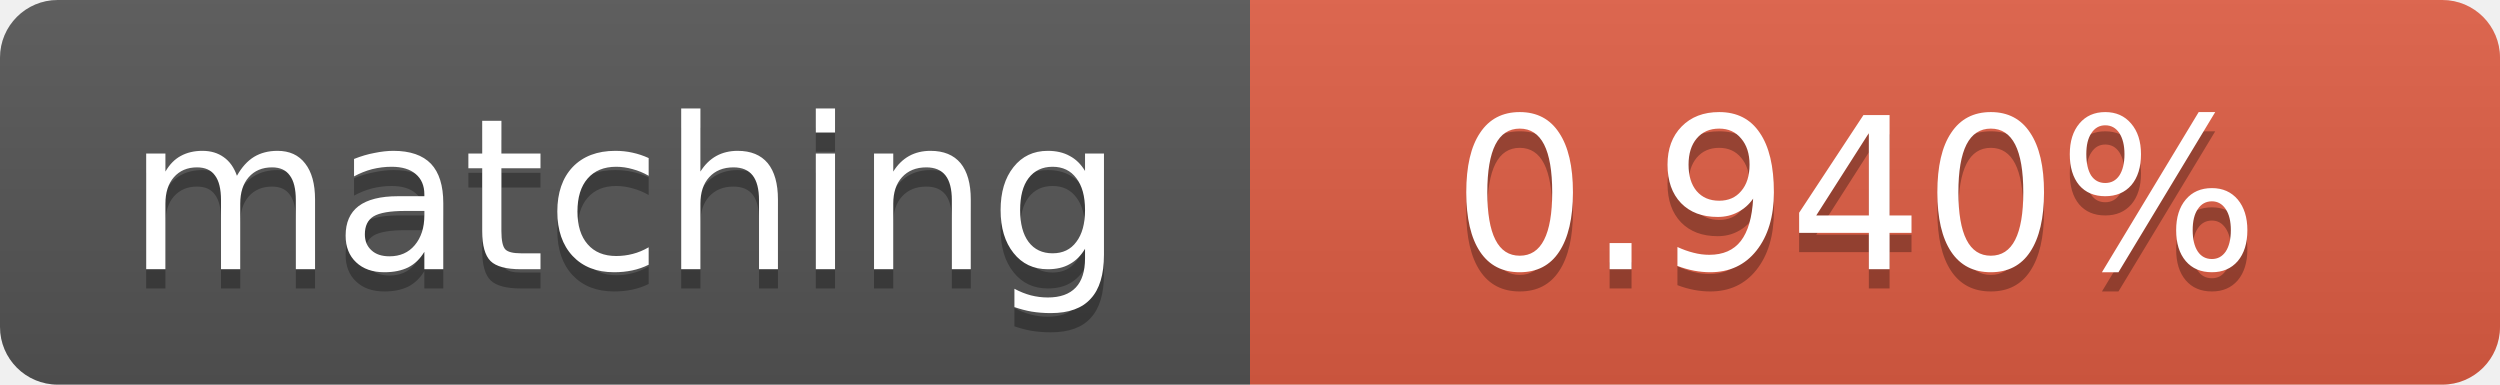
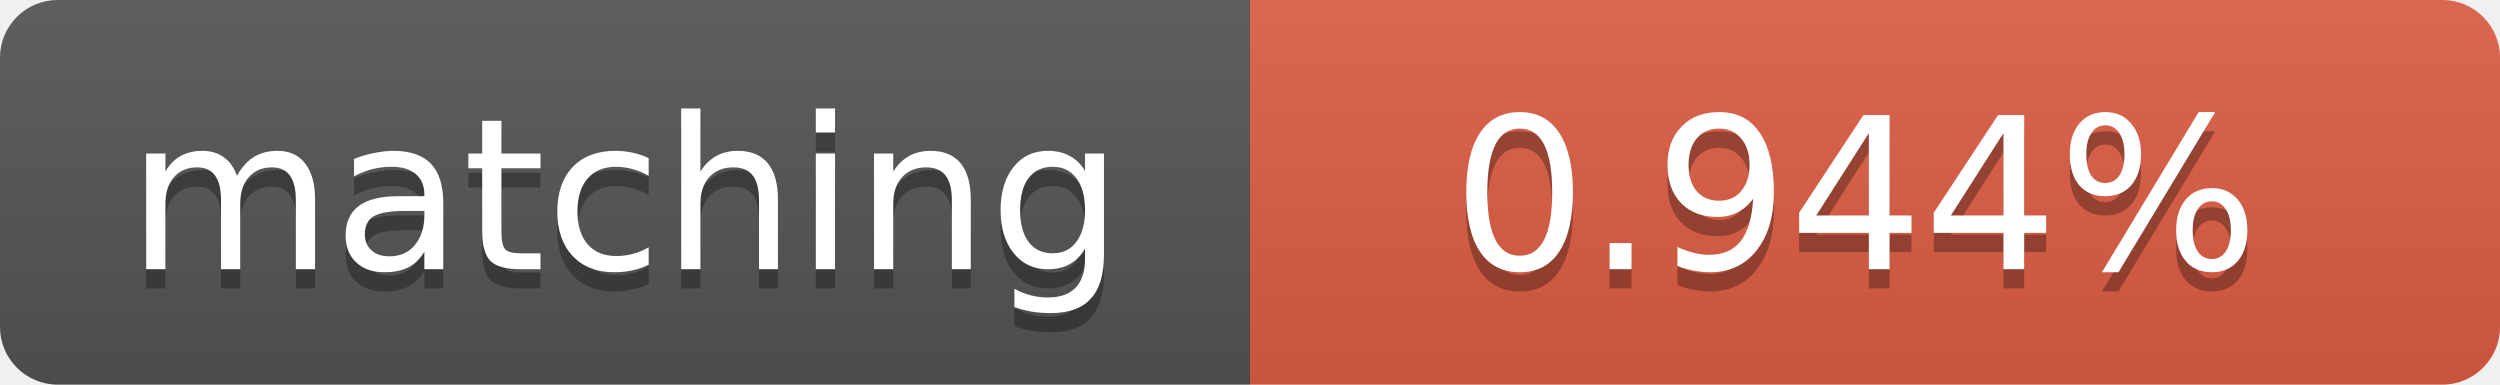
<svg xmlns="http://www.w3.org/2000/svg" width="130" height="20">
  <linearGradient id="b" x2="0" y2="100%">
    <stop offset="0" stop-color="#bbb" stop-opacity=".1" />
    <stop offset="1" stop-opacity=".1" />
  </linearGradient>
  <clipPath id="a">
    <rect width="130" height="20" rx="3" fill="#fff" />
  </clipPath>
  <g clip-path="url(#a)">
    <path fill="#555" d="M0 0h65v20H0z" />
    <path fill="#e05d44" d="M65 0h65v20H65z" />
    <path fill="url(#b)" d="M0 0h130v20H0z" />
  </g>
  <g fill="#fff" text-anchor="middle" font-family="DejaVu Sans,Verdana,Geneva,sans-serif" font-size="11">
    <text x="32.5" y="15" fill="#010101" fill-opacity=".3">matching</text>
    <text x="32.5" y="14">matching</text>
-     <text x="96.5" y="15" fill="#010101" fill-opacity=".3">0.940%</text>
-     <text x="96.5" y="14">0.940%</text>
+     <text x="96.5" y="15" fill="#010101" fill-opacity=".3">0.944%</text>
+     <text x="96.5" y="14">0.944%</text>
  </g>
</svg>
